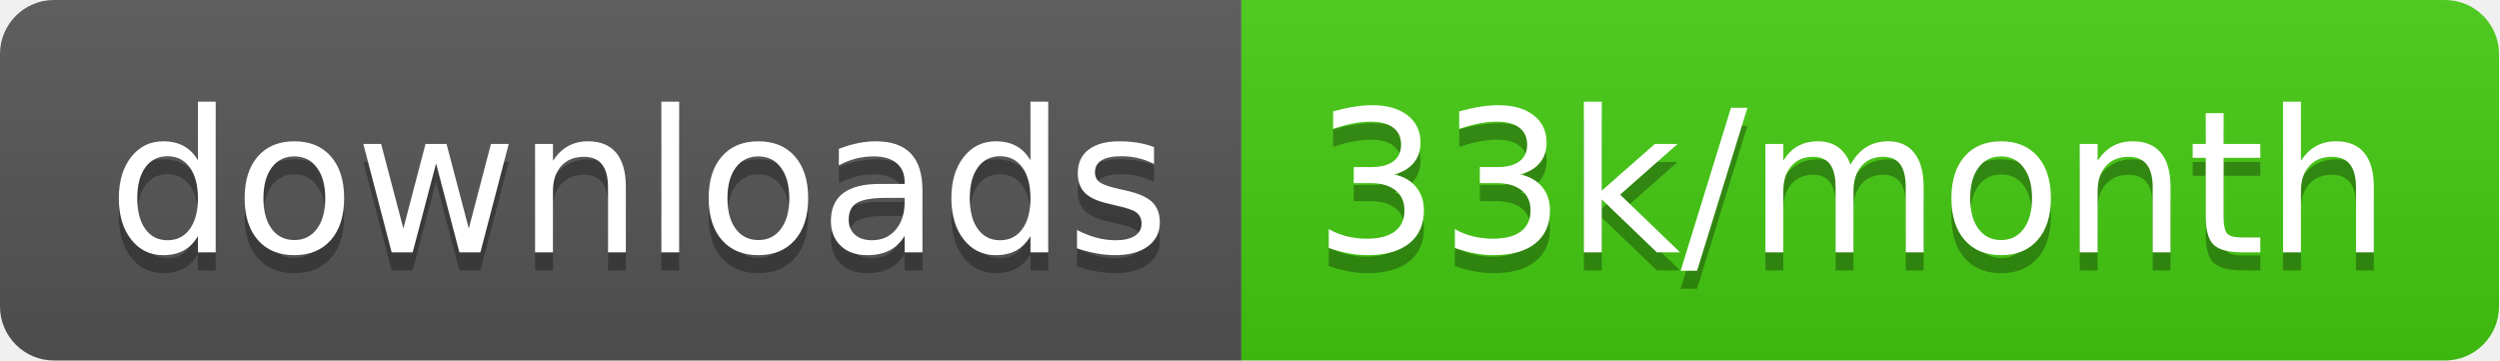
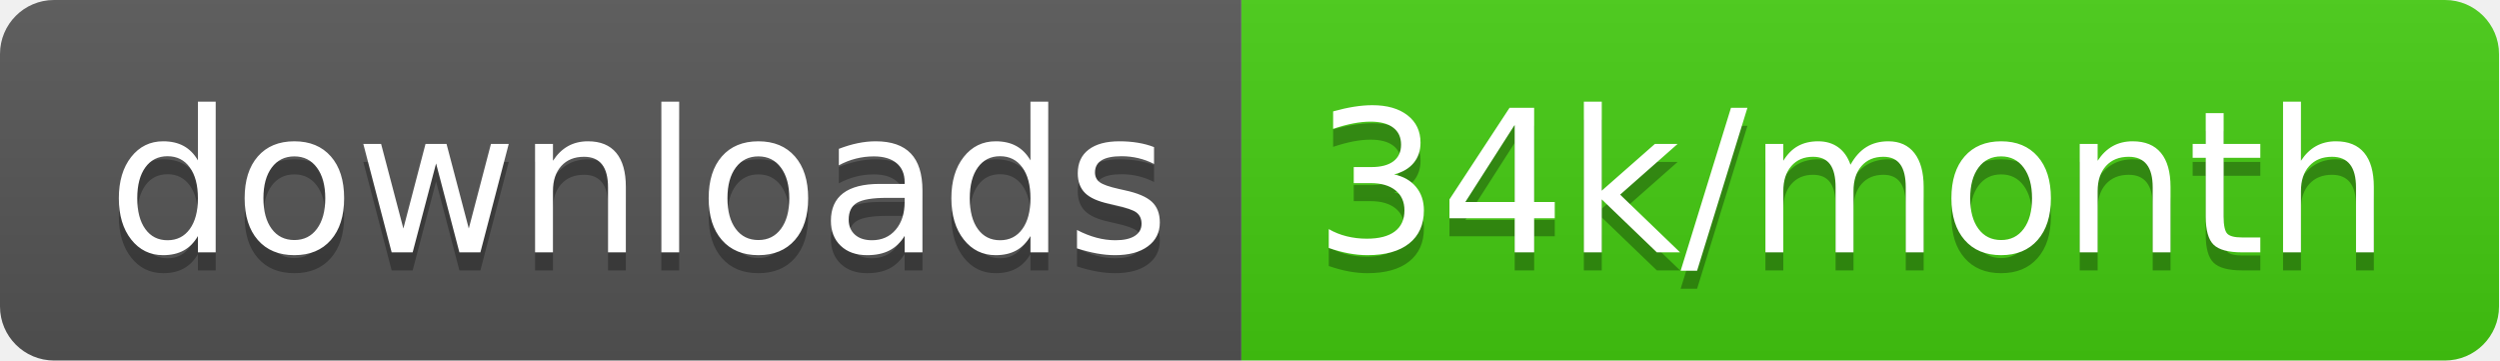
<svg xmlns="http://www.w3.org/2000/svg" width="138.7" height="20">
  <linearGradient id="smooth" x2="0" y2="100%">
    <stop offset="0" stop-color="#bbb" stop-opacity=".1" />
    <stop offset="1" stop-opacity=".1" />
  </linearGradient>
  <clipPath id="round">
    <rect width="138.7" height="20" rx="3" fill="#fff" />
  </clipPath>
  <g clip-path="url(#round)">
    <rect width="68.9" height="20" fill="#555" />
    <rect x="68.9" width="69.8" height="20" fill="#4c1" />
    <rect width="138.7" height="20" fill="url(#smooth)" />
  </g>
  <g fill="#fff" text-anchor="middle" font-family="DejaVu Sans,Verdana,Geneva,sans-serif" font-size="110">
    <text x="354.5" y="150" fill="#010101" fill-opacity=".3" transform="scale(0.1)" textLength="589.0" lengthAdjust="spacing">downloads</text>
    <text x="354.5" y="140" transform="scale(0.1)" textLength="589.0" lengthAdjust="spacing">downloads</text>
-     <text x="1028.0" y="150" fill="#010101" fill-opacity=".3" transform="scale(0.1)" textLength="598.0" lengthAdjust="spacing">33k/month</text>
-     <text x="1028.0" y="140" transform="scale(0.1)" textLength="598.0" lengthAdjust="spacing">33k/month</text>
+     <text x="1028.0" y="150" fill="#010101" fill-opacity=".3" transform="scale(0.1)" textLength="598.0" lengthAdjust="spacing">34k/month</text>
+     <text x="1028.0" y="140" transform="scale(0.1)" textLength="598.0" lengthAdjust="spacing">34k/month</text>
  </g>
</svg>
